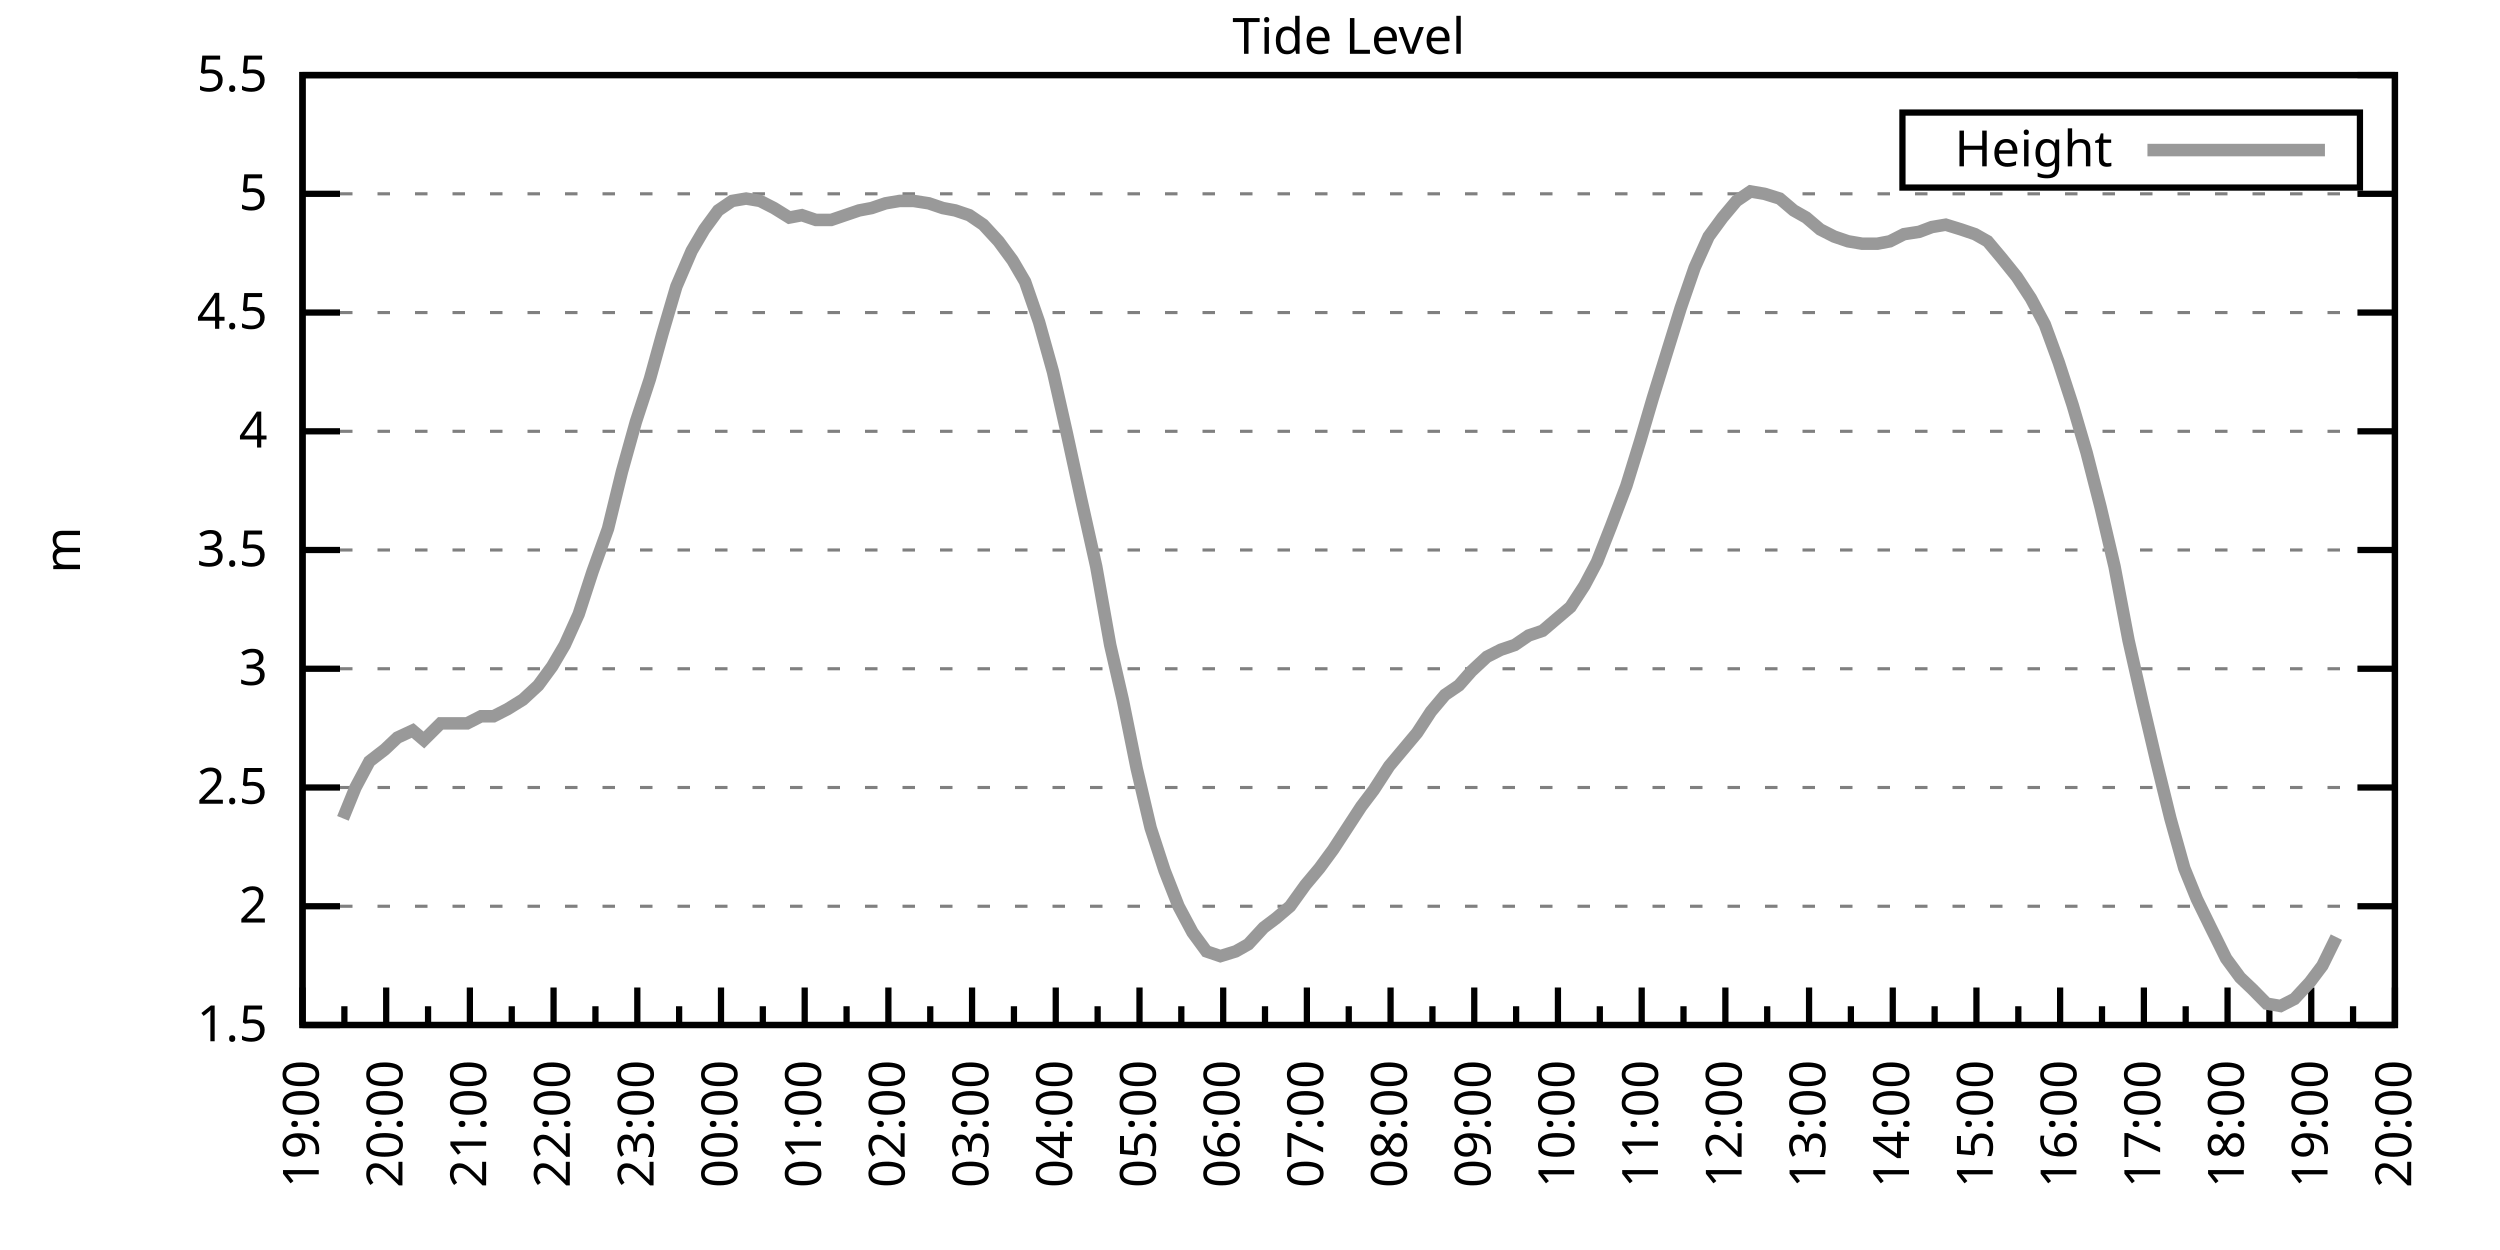
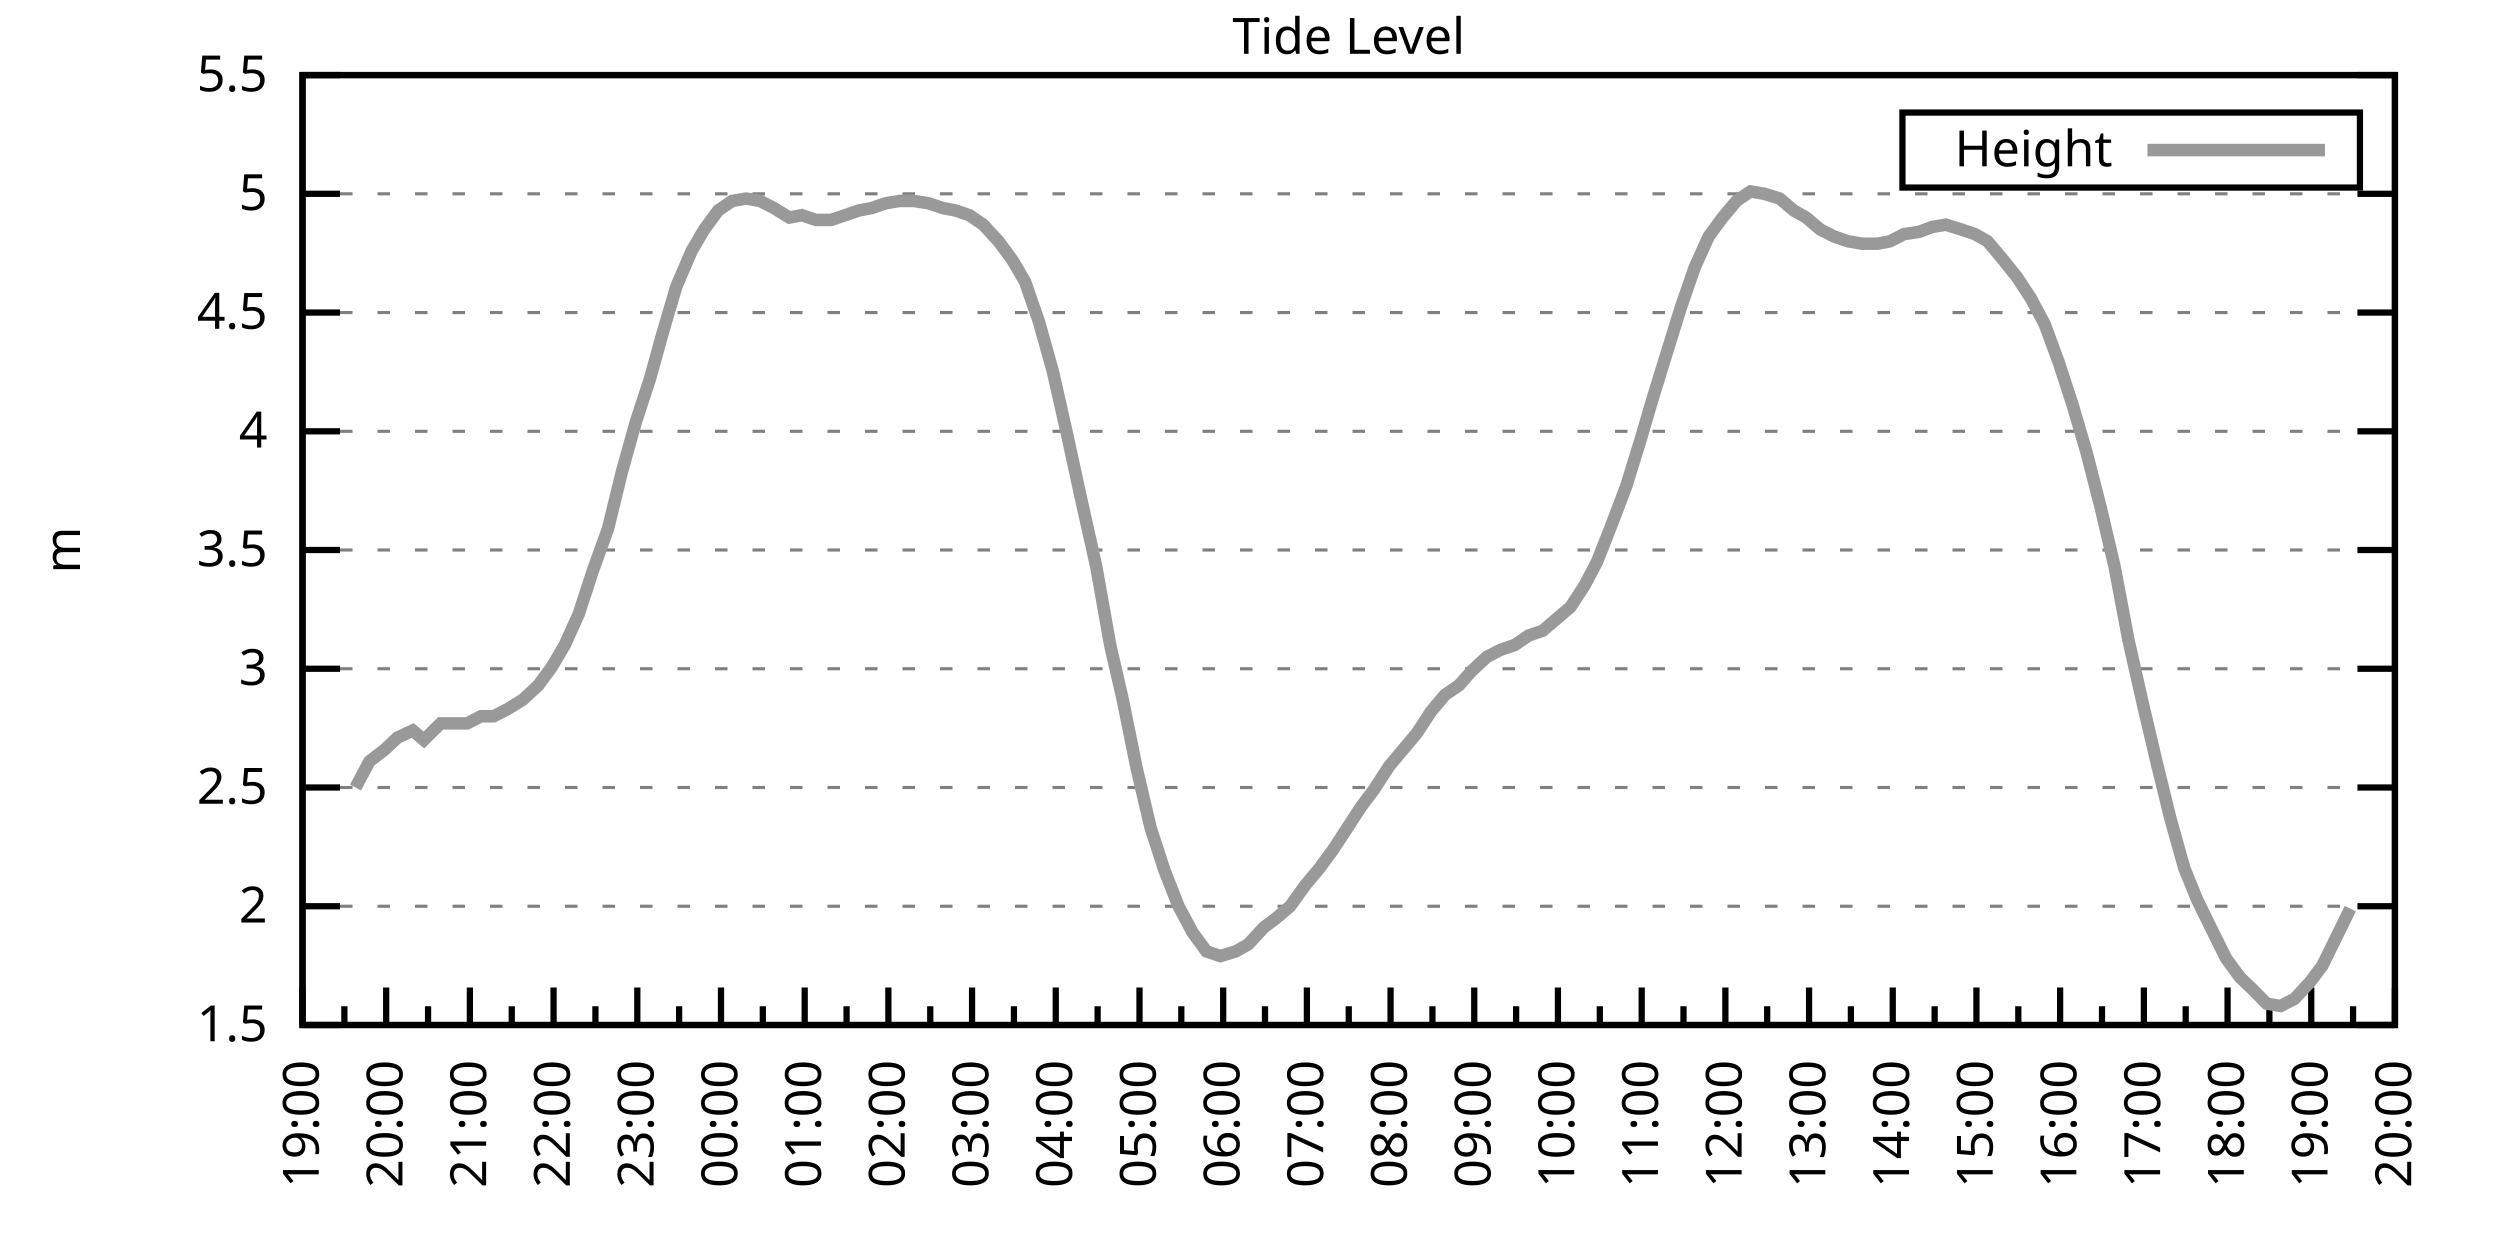
<svg xmlns="http://www.w3.org/2000/svg" xmlns:xlink="http://www.w3.org/1999/xlink" width="400" height="200" viewBox="0 0 400 200">
  <g id="gnuplot_canvas">
    <rect x="0" y="0" width="400" height="200" fill="none" />
    <defs>
      <circle id="gpDot" r="0.5" stroke-width="0.5" stroke="currentColor" />
      <path id="gpPt0" stroke-width="0.333" stroke="currentColor" d="M-1,0 h2 M0,-1 v2" />
      <path id="gpPt1" stroke-width="0.333" stroke="currentColor" d="M-1,-1 L1,1 M1,-1 L-1,1" />
      <path id="gpPt2" stroke-width="0.333" stroke="currentColor" d="M-1,0 L1,0 M0,-1 L0,1 M-1,-1 L1,1 M-1,1 L1,-1" />
      <rect id="gpPt3" stroke-width="0.333" stroke="currentColor" x="-1" y="-1" width="2" height="2" />
      <rect id="gpPt4" stroke-width="0.333" stroke="currentColor" fill="currentColor" x="-1" y="-1" width="2" height="2" />
      <circle id="gpPt5" stroke-width="0.333" stroke="currentColor" cx="0" cy="0" r="1" />
      <use xlink:href="#gpPt5" id="gpPt6" fill="currentColor" stroke="none" />
      <path id="gpPt7" stroke-width="0.333" stroke="currentColor" d="M0,-1.33 L-1.33,0.67 L1.33,0.67 z" />
      <use xlink:href="#gpPt7" id="gpPt8" fill="currentColor" stroke="none" />
      <use xlink:href="#gpPt7" id="gpPt9" stroke="currentColor" transform="rotate(180)" />
      <use xlink:href="#gpPt9" id="gpPt10" fill="currentColor" stroke="none" />
      <use xlink:href="#gpPt3" id="gpPt11" stroke="currentColor" transform="rotate(45)" />
      <use xlink:href="#gpPt11" id="gpPt12" fill="currentColor" stroke="none" />
      <path id="gpPt13" stroke-width="0.333" stroke="currentColor" d="M0,1.330 L1.265,0.411 L0.782,-1.067 L-0.782,-1.076 L-1.265,0.411 z" />
      <use xlink:href="#gpPt13" id="gpPt14" fill="currentColor" stroke="none" />
      <filter id="textbox" filterUnits="objectBoundingBox" x="0" y="0" height="1" width="1">
        <feFlood flood-color="white" flood-opacity="1" result="bgnd" />
        <feComposite in="SourceGraphic" in2="bgnd" operator="atop" />
      </filter>
      <filter id="greybox" filterUnits="objectBoundingBox" x="0" y="0" height="1" width="1">
        <feFlood flood-color="lightgrey" flood-opacity="1" result="grey" />
        <feComposite in="SourceGraphic" in2="grey" operator="atop" />
      </filter>
    </defs>
    <g fill="none" color="white" stroke="currentColor" stroke-width="1.00" stroke-linecap="butt" stroke-linejoin="miter">
</g>
    <g fill="none" color="black" stroke="currentColor" stroke-width="1.00" stroke-linecap="butt" stroke-linejoin="miter">
      <g stroke="none" shape-rendering="crispEdges">
        <polygon fill="rgb(255, 255, 255)" points="48.40,164.00 383.18,164.00 383.18,12.02 48.40,12.02 " />
      </g>
    </g>
    <g fill="none" color="black" stroke="currentColor" stroke-width="1.00" stroke-linecap="butt" stroke-linejoin="miter">
</g>
    <g fill="none" color="black" stroke="black" stroke-width="0.50" stroke-linecap="butt" stroke-linejoin="miter">
</g>
    <g fill="none" color="gray" stroke="currentColor" stroke-width="0.50" stroke-linecap="butt" stroke-linejoin="miter">
      <path stroke="gray" stroke-dasharray="2,4" class="gridline" d="M48.40,164.00 L383.19,164.00  " />
    </g>
    <g fill="none" color="gray" stroke="gray" stroke-width="1.00" stroke-linecap="butt" stroke-linejoin="miter">
</g>
    <g fill="none" color="black" stroke="currentColor" stroke-width="1.00" stroke-linecap="butt" stroke-linejoin="miter">
      <path stroke="black" d="M48.40,164.00 L54.40,164.00 M383.19,164.00 L377.19,164.00  " />
      <g transform="translate(42.80,166.60)" stroke="none" fill="black" font-family="Sans" font-size="8.00" text-anchor="end">
        <text>
          <tspan font-family="Sans"> 1.5</tspan>
        </text>
      </g>
    </g>
    <g fill="none" color="black" stroke="currentColor" stroke-width="1.00" stroke-linecap="butt" stroke-linejoin="miter">
</g>
    <g fill="none" color="black" stroke="black" stroke-width="0.50" stroke-linecap="butt" stroke-linejoin="miter">
</g>
    <g fill="none" color="gray" stroke="currentColor" stroke-width="0.50" stroke-linecap="butt" stroke-linejoin="miter">
      <path stroke="gray" stroke-dasharray="2,4" class="gridline" d="M48.40,145.00 L383.19,145.00  " />
    </g>
    <g fill="none" color="gray" stroke="gray" stroke-width="1.00" stroke-linecap="butt" stroke-linejoin="miter">
</g>
    <g fill="none" color="black" stroke="currentColor" stroke-width="1.00" stroke-linecap="butt" stroke-linejoin="miter">
      <path stroke="black" d="M48.40,145.00 L54.40,145.00 M383.19,145.00 L377.19,145.00  " />
      <g transform="translate(42.80,147.60)" stroke="none" fill="black" font-family="Sans" font-size="8.00" text-anchor="end">
        <text>
          <tspan font-family="Sans"> 2</tspan>
        </text>
      </g>
    </g>
    <g fill="none" color="black" stroke="currentColor" stroke-width="1.00" stroke-linecap="butt" stroke-linejoin="miter">
</g>
    <g fill="none" color="black" stroke="black" stroke-width="0.50" stroke-linecap="butt" stroke-linejoin="miter">
</g>
    <g fill="none" color="gray" stroke="currentColor" stroke-width="0.50" stroke-linecap="butt" stroke-linejoin="miter">
      <path stroke="gray" stroke-dasharray="2,4" class="gridline" d="M48.40,126.00 L383.19,126.00  " />
    </g>
    <g fill="none" color="gray" stroke="gray" stroke-width="1.00" stroke-linecap="butt" stroke-linejoin="miter">
</g>
    <g fill="none" color="black" stroke="currentColor" stroke-width="1.00" stroke-linecap="butt" stroke-linejoin="miter">
      <path stroke="black" d="M48.40,126.00 L54.40,126.00 M383.19,126.00 L377.19,126.00  " />
      <g transform="translate(42.80,128.60)" stroke="none" fill="black" font-family="Sans" font-size="8.00" text-anchor="end">
        <text>
          <tspan font-family="Sans"> 2.5</tspan>
        </text>
      </g>
    </g>
    <g fill="none" color="black" stroke="currentColor" stroke-width="1.00" stroke-linecap="butt" stroke-linejoin="miter">
</g>
    <g fill="none" color="black" stroke="black" stroke-width="0.50" stroke-linecap="butt" stroke-linejoin="miter">
</g>
    <g fill="none" color="gray" stroke="currentColor" stroke-width="0.50" stroke-linecap="butt" stroke-linejoin="miter">
      <path stroke="gray" stroke-dasharray="2,4" class="gridline" d="M48.40,107.00 L383.19,107.00  " />
    </g>
    <g fill="none" color="gray" stroke="gray" stroke-width="1.00" stroke-linecap="butt" stroke-linejoin="miter">
</g>
    <g fill="none" color="black" stroke="currentColor" stroke-width="1.00" stroke-linecap="butt" stroke-linejoin="miter">
      <path stroke="black" d="M48.40,107.00 L54.40,107.00 M383.19,107.00 L377.19,107.00  " />
      <g transform="translate(42.80,109.60)" stroke="none" fill="black" font-family="Sans" font-size="8.00" text-anchor="end">
        <text>
          <tspan font-family="Sans"> 3</tspan>
        </text>
      </g>
    </g>
    <g fill="none" color="black" stroke="currentColor" stroke-width="1.00" stroke-linecap="butt" stroke-linejoin="miter">
</g>
    <g fill="none" color="black" stroke="black" stroke-width="0.50" stroke-linecap="butt" stroke-linejoin="miter">
</g>
    <g fill="none" color="gray" stroke="currentColor" stroke-width="0.50" stroke-linecap="butt" stroke-linejoin="miter">
      <path stroke="gray" stroke-dasharray="2,4" class="gridline" d="M48.40,88.00 L383.19,88.00  " />
    </g>
    <g fill="none" color="gray" stroke="gray" stroke-width="1.00" stroke-linecap="butt" stroke-linejoin="miter">
</g>
    <g fill="none" color="black" stroke="currentColor" stroke-width="1.00" stroke-linecap="butt" stroke-linejoin="miter">
      <path stroke="black" d="M48.40,88.00 L54.40,88.00 M383.19,88.00 L377.19,88.00  " />
      <g transform="translate(42.80,90.60)" stroke="none" fill="black" font-family="Sans" font-size="8.00" text-anchor="end">
        <text>
          <tspan font-family="Sans"> 3.5</tspan>
        </text>
      </g>
    </g>
    <g fill="none" color="black" stroke="currentColor" stroke-width="1.00" stroke-linecap="butt" stroke-linejoin="miter">
</g>
    <g fill="none" color="black" stroke="black" stroke-width="0.50" stroke-linecap="butt" stroke-linejoin="miter">
</g>
    <g fill="none" color="gray" stroke="currentColor" stroke-width="0.50" stroke-linecap="butt" stroke-linejoin="miter">
      <path stroke="gray" stroke-dasharray="2,4" class="gridline" d="M48.40,69.01 L383.19,69.01  " />
    </g>
    <g fill="none" color="gray" stroke="gray" stroke-width="1.00" stroke-linecap="butt" stroke-linejoin="miter">
</g>
    <g fill="none" color="black" stroke="currentColor" stroke-width="1.00" stroke-linecap="butt" stroke-linejoin="miter">
      <path stroke="black" d="M48.40,69.01 L54.40,69.01 M383.19,69.01 L377.19,69.01  " />
      <g transform="translate(42.80,71.61)" stroke="none" fill="black" font-family="Sans" font-size="8.00" text-anchor="end">
        <text>
          <tspan font-family="Sans"> 4</tspan>
        </text>
      </g>
    </g>
    <g fill="none" color="black" stroke="currentColor" stroke-width="1.00" stroke-linecap="butt" stroke-linejoin="miter">
</g>
    <g fill="none" color="black" stroke="black" stroke-width="0.50" stroke-linecap="butt" stroke-linejoin="miter">
</g>
    <g fill="none" color="gray" stroke="currentColor" stroke-width="0.50" stroke-linecap="butt" stroke-linejoin="miter">
      <path stroke="gray" stroke-dasharray="2,4" class="gridline" d="M48.40,50.01 L383.19,50.01  " />
    </g>
    <g fill="none" color="gray" stroke="gray" stroke-width="1.00" stroke-linecap="butt" stroke-linejoin="miter">
</g>
    <g fill="none" color="black" stroke="currentColor" stroke-width="1.00" stroke-linecap="butt" stroke-linejoin="miter">
      <path stroke="black" d="M48.40,50.01 L54.40,50.01 M383.19,50.01 L377.19,50.01  " />
      <g transform="translate(42.80,52.61)" stroke="none" fill="black" font-family="Sans" font-size="8.00" text-anchor="end">
        <text>
          <tspan font-family="Sans"> 4.5</tspan>
        </text>
      </g>
    </g>
    <g fill="none" color="black" stroke="currentColor" stroke-width="1.00" stroke-linecap="butt" stroke-linejoin="miter">
</g>
    <g fill="none" color="black" stroke="black" stroke-width="0.50" stroke-linecap="butt" stroke-linejoin="miter">
</g>
    <g fill="none" color="gray" stroke="currentColor" stroke-width="0.50" stroke-linecap="butt" stroke-linejoin="miter">
      <path stroke="gray" stroke-dasharray="2,4" class="gridline" d="M48.40,31.01 L383.19,31.01  " />
    </g>
    <g fill="none" color="gray" stroke="gray" stroke-width="1.00" stroke-linecap="butt" stroke-linejoin="miter">
</g>
    <g fill="none" color="black" stroke="currentColor" stroke-width="1.00" stroke-linecap="butt" stroke-linejoin="miter">
      <path stroke="black" d="M48.40,31.01 L54.40,31.01 M383.19,31.01 L377.19,31.01  " />
      <g transform="translate(42.80,33.61)" stroke="none" fill="black" font-family="Sans" font-size="8.00" text-anchor="end">
        <text>
          <tspan font-family="Sans"> 5</tspan>
        </text>
      </g>
    </g>
    <g fill="none" color="black" stroke="currentColor" stroke-width="1.00" stroke-linecap="butt" stroke-linejoin="miter">
</g>
    <g fill="none" color="black" stroke="black" stroke-width="0.50" stroke-linecap="butt" stroke-linejoin="miter">
</g>
    <g fill="none" color="gray" stroke="currentColor" stroke-width="0.50" stroke-linecap="butt" stroke-linejoin="miter">
      <path stroke="gray" stroke-dasharray="2,4" class="gridline" d="M48.40,12.01 L383.19,12.01  " />
    </g>
    <g fill="none" color="gray" stroke="gray" stroke-width="1.00" stroke-linecap="butt" stroke-linejoin="miter">
</g>
    <g fill="none" color="black" stroke="currentColor" stroke-width="1.00" stroke-linecap="butt" stroke-linejoin="miter">
      <path stroke="black" d="M48.40,12.01 L54.40,12.01 M383.19,12.01 L377.19,12.01  " />
      <g transform="translate(42.80,14.61)" stroke="none" fill="black" font-family="Sans" font-size="8.00" text-anchor="end">
        <text>
          <tspan font-family="Sans"> 5.5</tspan>
        </text>
      </g>
    </g>
    <g fill="none" color="black" stroke="currentColor" stroke-width="1.00" stroke-linecap="butt" stroke-linejoin="miter">
      <path stroke="black" d="M48.40,164.00 L48.40,158.00  " />
      <g transform="translate(51.00,169.60) rotate(270)" stroke="none" fill="black" font-family="Sans" font-size="8.00" text-anchor="end">
        <text>
          <tspan font-family="Sans">19:00</tspan>
        </text>
      </g>
    </g>
    <g fill="none" color="black" stroke="currentColor" stroke-width="1.00" stroke-linecap="butt" stroke-linejoin="miter">
      <path stroke="black" d="M55.10,164.00 L55.10,161.00 M61.79,164.00 L61.79,158.00  " />
      <g transform="translate(64.39,169.60) rotate(270)" stroke="none" fill="black" font-family="Sans" font-size="8.00" text-anchor="end">
        <text>
          <tspan font-family="Sans">20:00</tspan>
        </text>
      </g>
    </g>
    <g fill="none" color="black" stroke="currentColor" stroke-width="1.00" stroke-linecap="butt" stroke-linejoin="miter">
      <path stroke="black" d="M68.49,164.00 L68.49,161.00 M75.18,164.00 L75.18,158.00  " />
      <g transform="translate(77.78,169.60) rotate(270)" stroke="none" fill="black" font-family="Sans" font-size="8.00" text-anchor="end">
        <text>
          <tspan font-family="Sans">21:00</tspan>
        </text>
      </g>
    </g>
    <g fill="none" color="black" stroke="currentColor" stroke-width="1.00" stroke-linecap="butt" stroke-linejoin="miter">
      <path stroke="black" d="M81.88,164.00 L81.88,161.00 M88.57,164.00 L88.57,158.00  " />
      <g transform="translate(91.17,169.60) rotate(270)" stroke="none" fill="black" font-family="Sans" font-size="8.00" text-anchor="end">
        <text>
          <tspan font-family="Sans">22:00</tspan>
        </text>
      </g>
    </g>
    <g fill="none" color="black" stroke="currentColor" stroke-width="1.00" stroke-linecap="butt" stroke-linejoin="miter">
      <path stroke="black" d="M95.27,164.00 L95.27,161.00 M101.97,164.00 L101.97,158.00  " />
      <g transform="translate(104.57,169.60) rotate(270)" stroke="none" fill="black" font-family="Sans" font-size="8.00" text-anchor="end">
        <text>
          <tspan font-family="Sans">23:00</tspan>
        </text>
      </g>
    </g>
    <g fill="none" color="black" stroke="currentColor" stroke-width="1.00" stroke-linecap="butt" stroke-linejoin="miter">
      <path stroke="black" d="M108.66,164.00 L108.66,161.00 M115.36,164.00 L115.36,158.00  " />
      <g transform="translate(117.96,169.60) rotate(270)" stroke="none" fill="black" font-family="Sans" font-size="8.00" text-anchor="end">
        <text>
          <tspan font-family="Sans">00:00</tspan>
        </text>
      </g>
    </g>
    <g fill="none" color="black" stroke="currentColor" stroke-width="1.00" stroke-linecap="butt" stroke-linejoin="miter">
      <path stroke="black" d="M122.05,164.00 L122.05,161.00 M128.75,164.00 L128.75,158.00  " />
      <g transform="translate(131.35,169.60) rotate(270)" stroke="none" fill="black" font-family="Sans" font-size="8.00" text-anchor="end">
        <text>
          <tspan font-family="Sans">01:00</tspan>
        </text>
      </g>
    </g>
    <g fill="none" color="black" stroke="currentColor" stroke-width="1.00" stroke-linecap="butt" stroke-linejoin="miter">
      <path stroke="black" d="M135.45,164.00 L135.45,161.00 M142.14,164.00 L142.14,158.00  " />
      <g transform="translate(144.74,169.60) rotate(270)" stroke="none" fill="black" font-family="Sans" font-size="8.00" text-anchor="end">
        <text>
          <tspan font-family="Sans">02:00</tspan>
        </text>
      </g>
    </g>
    <g fill="none" color="black" stroke="currentColor" stroke-width="1.00" stroke-linecap="butt" stroke-linejoin="miter">
      <path stroke="black" d="M148.84,164.00 L148.84,161.00 M155.53,164.00 L155.53,158.00  " />
      <g transform="translate(158.13,169.60) rotate(270)" stroke="none" fill="black" font-family="Sans" font-size="8.00" text-anchor="end">
        <text>
          <tspan font-family="Sans">03:00</tspan>
        </text>
      </g>
    </g>
    <g fill="none" color="black" stroke="currentColor" stroke-width="1.00" stroke-linecap="butt" stroke-linejoin="miter">
      <path stroke="black" d="M162.23,164.00 L162.23,161.00 M168.92,164.00 L168.92,158.00  " />
      <g transform="translate(171.52,169.60) rotate(270)" stroke="none" fill="black" font-family="Sans" font-size="8.00" text-anchor="end">
        <text>
          <tspan font-family="Sans">04:00</tspan>
        </text>
      </g>
    </g>
    <g fill="none" color="black" stroke="currentColor" stroke-width="1.00" stroke-linecap="butt" stroke-linejoin="miter">
      <path stroke="black" d="M175.62,164.00 L175.62,161.00 M182.32,164.00 L182.32,158.00  " />
      <g transform="translate(184.92,169.60) rotate(270)" stroke="none" fill="black" font-family="Sans" font-size="8.00" text-anchor="end">
        <text>
          <tspan font-family="Sans">05:00</tspan>
        </text>
      </g>
    </g>
    <g fill="none" color="black" stroke="currentColor" stroke-width="1.00" stroke-linecap="butt" stroke-linejoin="miter">
      <path stroke="black" d="M189.01,164.00 L189.01,161.00 M195.71,164.00 L195.71,158.00  " />
      <g transform="translate(198.31,169.60) rotate(270)" stroke="none" fill="black" font-family="Sans" font-size="8.00" text-anchor="end">
        <text>
          <tspan font-family="Sans">06:00</tspan>
        </text>
      </g>
    </g>
    <g fill="none" color="black" stroke="currentColor" stroke-width="1.00" stroke-linecap="butt" stroke-linejoin="miter">
      <path stroke="black" d="M202.40,164.00 L202.40,161.00 M209.10,164.00 L209.10,158.00  " />
      <g transform="translate(211.70,169.60) rotate(270)" stroke="none" fill="black" font-family="Sans" font-size="8.00" text-anchor="end">
        <text>
          <tspan font-family="Sans">07:00</tspan>
        </text>
      </g>
    </g>
    <g fill="none" color="black" stroke="currentColor" stroke-width="1.00" stroke-linecap="butt" stroke-linejoin="miter">
      <path stroke="black" d="M215.80,164.00 L215.80,161.00 M222.49,164.00 L222.49,158.00  " />
      <g transform="translate(225.09,169.60) rotate(270)" stroke="none" fill="black" font-family="Sans" font-size="8.00" text-anchor="end">
        <text>
          <tspan font-family="Sans">08:00</tspan>
        </text>
      </g>
    </g>
    <g fill="none" color="black" stroke="currentColor" stroke-width="1.00" stroke-linecap="butt" stroke-linejoin="miter">
      <path stroke="black" d="M229.19,164.00 L229.19,161.00 M235.88,164.00 L235.88,158.00  " />
      <g transform="translate(238.48,169.60) rotate(270)" stroke="none" fill="black" font-family="Sans" font-size="8.00" text-anchor="end">
        <text>
          <tspan font-family="Sans">09:00</tspan>
        </text>
      </g>
    </g>
    <g fill="none" color="black" stroke="currentColor" stroke-width="1.00" stroke-linecap="butt" stroke-linejoin="miter">
      <path stroke="black" d="M242.58,164.00 L242.58,161.00 M249.27,164.00 L249.27,158.00  " />
      <g transform="translate(251.87,169.60) rotate(270)" stroke="none" fill="black" font-family="Sans" font-size="8.00" text-anchor="end">
        <text>
          <tspan font-family="Sans">10:00</tspan>
        </text>
      </g>
    </g>
    <g fill="none" color="black" stroke="currentColor" stroke-width="1.00" stroke-linecap="butt" stroke-linejoin="miter">
      <path stroke="black" d="M255.97,164.00 L255.97,161.00 M262.67,164.00 L262.67,158.00  " />
      <g transform="translate(265.27,169.60) rotate(270)" stroke="none" fill="black" font-family="Sans" font-size="8.00" text-anchor="end">
        <text>
          <tspan font-family="Sans">11:00</tspan>
        </text>
      </g>
    </g>
    <g fill="none" color="black" stroke="currentColor" stroke-width="1.00" stroke-linecap="butt" stroke-linejoin="miter">
      <path stroke="black" d="M269.36,164.00 L269.36,161.00 M276.06,164.00 L276.06,158.00  " />
      <g transform="translate(278.66,169.60) rotate(270)" stroke="none" fill="black" font-family="Sans" font-size="8.00" text-anchor="end">
        <text>
          <tspan font-family="Sans">12:00</tspan>
        </text>
      </g>
    </g>
    <g fill="none" color="black" stroke="currentColor" stroke-width="1.00" stroke-linecap="butt" stroke-linejoin="miter">
      <path stroke="black" d="M282.75,164.00 L282.75,161.00 M289.45,164.00 L289.45,158.00  " />
      <g transform="translate(292.05,169.60) rotate(270)" stroke="none" fill="black" font-family="Sans" font-size="8.00" text-anchor="end">
        <text>
          <tspan font-family="Sans">13:00</tspan>
        </text>
      </g>
    </g>
    <g fill="none" color="black" stroke="currentColor" stroke-width="1.00" stroke-linecap="butt" stroke-linejoin="miter">
      <path stroke="black" d="M296.14,164.00 L296.14,161.00 M302.84,164.00 L302.84,158.00  " />
      <g transform="translate(305.44,169.60) rotate(270)" stroke="none" fill="black" font-family="Sans" font-size="8.00" text-anchor="end">
        <text>
          <tspan font-family="Sans">14:00</tspan>
        </text>
      </g>
    </g>
    <g fill="none" color="black" stroke="currentColor" stroke-width="1.00" stroke-linecap="butt" stroke-linejoin="miter">
      <path stroke="black" d="M309.54,164.00 L309.54,161.00 M316.23,164.00 L316.23,158.00  " />
      <g transform="translate(318.83,169.60) rotate(270)" stroke="none" fill="black" font-family="Sans" font-size="8.00" text-anchor="end">
        <text>
          <tspan font-family="Sans">15:00</tspan>
        </text>
      </g>
    </g>
    <g fill="none" color="black" stroke="currentColor" stroke-width="1.00" stroke-linecap="butt" stroke-linejoin="miter">
      <path stroke="black" d="M322.93,164.00 L322.93,161.00 M329.62,164.00 L329.62,158.00  " />
      <g transform="translate(332.22,169.60) rotate(270)" stroke="none" fill="black" font-family="Sans" font-size="8.00" text-anchor="end">
        <text>
          <tspan font-family="Sans">16:00</tspan>
        </text>
      </g>
    </g>
    <g fill="none" color="black" stroke="currentColor" stroke-width="1.00" stroke-linecap="butt" stroke-linejoin="miter">
      <path stroke="black" d="M336.32,164.00 L336.32,161.00 M343.02,164.00 L343.02,158.00  " />
      <g transform="translate(345.62,169.60) rotate(270)" stroke="none" fill="black" font-family="Sans" font-size="8.00" text-anchor="end">
        <text>
          <tspan font-family="Sans">17:00</tspan>
        </text>
      </g>
    </g>
    <g fill="none" color="black" stroke="currentColor" stroke-width="1.00" stroke-linecap="butt" stroke-linejoin="miter">
      <path stroke="black" d="M349.71,164.00 L349.71,161.00 M356.41,164.00 L356.41,158.00  " />
      <g transform="translate(359.01,169.60) rotate(270)" stroke="none" fill="black" font-family="Sans" font-size="8.00" text-anchor="end">
        <text>
          <tspan font-family="Sans">18:00</tspan>
        </text>
      </g>
    </g>
    <g fill="none" color="black" stroke="currentColor" stroke-width="1.00" stroke-linecap="butt" stroke-linejoin="miter">
      <path stroke="black" d="M363.10,164.00 L363.10,161.00 M369.80,164.00 L369.80,158.00  " />
      <g transform="translate(372.40,169.60) rotate(270)" stroke="none" fill="black" font-family="Sans" font-size="8.00" text-anchor="end">
        <text>
          <tspan font-family="Sans">19:00</tspan>
        </text>
      </g>
    </g>
    <g fill="none" color="black" stroke="currentColor" stroke-width="1.00" stroke-linecap="butt" stroke-linejoin="miter">
      <path stroke="black" d="M376.49,164.00 L376.49,161.00 M383.19,164.00 L383.19,158.00  " />
      <g transform="translate(385.79,169.60) rotate(270)" stroke="none" fill="black" font-family="Sans" font-size="8.00" text-anchor="end">
        <text>
          <tspan font-family="Sans">20:00</tspan>
        </text>
      </g>
    </g>
    <g fill="none" color="black" stroke="currentColor" stroke-width="1.00" stroke-linecap="butt" stroke-linejoin="miter">
</g>
    <g fill="none" color="black" stroke="currentColor" stroke-width="1.00" stroke-linecap="butt" stroke-linejoin="miter">
      <path stroke="black" d="M48.40,12.01 L48.40,164.00 L383.19,164.00 L383.19,12.01 L48.40,12.01 Z  " />
    </g>
    <g fill="none" color="black" stroke="currentColor" stroke-width="1.00" stroke-linecap="butt" stroke-linejoin="miter">
      <g transform="translate(12.80,88.01) rotate(270)" stroke="none" fill="black" font-family="Sans" font-size="8.00" text-anchor="middle">
        <text>
          <tspan font-family="Sans">m</tspan>
        </text>
      </g>
    </g>
    <g fill="none" color="black" stroke="currentColor" stroke-width="1.00" stroke-linecap="butt" stroke-linejoin="miter">
</g>
    <g fill="none" color="black" stroke="currentColor" stroke-width="1.00" stroke-linecap="butt" stroke-linejoin="miter">
      <path stroke="black" d="M304.39,30.01 L304.39,18.01 L377.59,18.01 L377.59,30.01 L304.39,30.01 Z  " />
    </g>
    <g id="Tide_level_plot_1">
      <g fill="none" color="white" stroke="black" stroke-width="2.00" stroke-linecap="butt" stroke-linejoin="miter">
</g>
      <g fill="none" color="black" stroke="currentColor" stroke-width="2.00" stroke-linecap="butt" stroke-linejoin="miter">
        <g transform="translate(337.99,26.61)" stroke="none" fill="black" font-family="Sans" font-size="8.00" text-anchor="end">
          <text>
            <tspan font-family="Sans">Height</tspan>
          </text>
        </g>
      </g>
      <g fill="none" color="black" stroke="currentColor" stroke-width="2.00" stroke-linecap="butt" stroke-linejoin="miter">
-         <path stroke="rgb(153, 153, 153)" d="M343.59,24.01 L371.99,24.01 M54.87,130.94 L56.88,126.00 L59.11,121.82 L61.57,119.92 L63.58,118.02 L66.03,116.88   L67.82,118.40 L70.50,115.74 L72.73,115.74 L74.74,115.74 L76.97,114.60 L78.98,114.60 L81.21,113.46 L83.66,111.94   L86.12,109.66 L88.35,106.62 L90.36,103.20 L92.59,98.26 L94.82,91.42 L97.28,84.59 L99.51,75.47 L101.74,67.49   L103.98,60.65 L105.98,53.43 L108.22,45.83 L110.67,40.13 L112.68,36.71 L114.91,33.67 L117.14,32.15 L119.38,31.77   L121.61,32.15 L123.84,33.29 L126.29,34.81 L128.30,34.43 L130.54,35.19 L132.99,35.19 L135.22,34.43 L137.45,33.67   L139.46,33.29 L141.69,32.53 L143.93,32.15 L146.16,32.15 L148.61,32.53 L150.85,33.29 L152.85,33.67 L155.09,34.43   L157.32,35.95 L159.77,38.61 L162.01,41.65 L164.01,45.07 L166.25,51.53 L168.48,59.51 L170.71,69.39 L172.94,79.65   L175.40,90.66 L177.63,103.20 L179.64,111.94 L181.87,122.96 L184.10,132.46 L186.33,139.30 L188.57,145.00 L190.80,149.18   L193.03,152.22 L195.26,152.98 L197.72,152.22 L199.73,151.08 L202.18,148.42 L204.19,146.90 L206.42,145.00 L208.88,141.58   L211.11,138.92 L213.34,135.88 L215.57,132.46 L217.80,129.04 L219.81,126.38 L222.27,122.58 L224.50,119.92 L226.73,117.26   L228.96,113.84 L231.20,111.18 L233.43,109.66 L235.44,107.38 L237.89,105.10 L240.12,103.96 L242.36,103.20 L244.59,101.68   L246.82,100.92 L249.05,99.02 L251.28,97.12 L253.51,93.70 L255.52,89.90 L257.76,84.21 L260.21,77.75 L262.44,70.53   L264.45,63.69 L266.68,56.47 L268.92,49.25 L271.15,42.79 L273.38,37.85 L275.61,34.81 L277.84,32.15 L280.07,30.63   L282.31,31.01 L284.76,31.77 L286.99,33.67 L289.00,34.81 L291.23,36.71 L293.47,37.85 L295.70,38.61 L297.93,38.99   L300.39,38.99 L302.39,38.61 L304.63,37.47 L307.08,37.09 L309.09,36.33 L311.32,35.95 L313.78,36.71 L316.01,37.47   L318.02,38.61 L320.25,41.27 L322.70,44.31 L324.94,47.73 L327.17,51.91 L329.40,57.99 L331.63,64.83 L333.86,72.43   L336.10,81.17 L338.33,90.66 L340.56,102.44 L342.79,112.32 L345.02,121.82 L347.26,130.94 L349.49,138.92 L351.50,143.86   L353.73,148.42 L356.18,153.36 L358.42,156.40 L360.42,158.30 L362.66,160.58 L364.89,160.96 L367.12,159.82 L369.58,157.16   L371.58,154.50 L373.82,149.94  " />
+         <path stroke="rgb(153, 153, 153)" d="M343.59,24.01 L371.99,24.01 M56.88,126.00 L59.11,121.82 L61.57,119.92 L63.58,118.02 L66.03,116.88 L67.82,118.40   L70.50,115.74 L72.73,115.74 L74.74,115.74 L76.97,114.60 L78.98,114.60 L81.21,113.46 L83.66,111.94 L86.12,109.66   L88.35,106.62 L90.36,103.20 L92.59,98.26 L94.82,91.42 L97.28,84.59 L99.51,75.47 L101.74,67.49 L103.98,60.65   L105.98,53.43 L108.22,45.83 L110.67,40.13 L112.68,36.71 L114.91,33.67 L117.14,32.15 L119.38,31.77 L121.61,32.15   L123.84,33.29 L126.29,34.81 L128.30,34.43 L130.54,35.19 L132.99,35.19 L135.22,34.43 L137.45,33.67 L139.46,33.29   L141.69,32.53 L143.93,32.15 L146.16,32.15 L148.61,32.53 L150.85,33.29 L152.85,33.67 L155.09,34.43 L157.32,35.95   L159.77,38.61 L162.01,41.65 L164.01,45.07 L166.25,51.53 L168.48,59.51 L170.71,69.39 L172.94,79.65 L175.40,90.66   L177.63,103.20 L179.64,111.94 L181.87,122.96 L184.10,132.46 L186.33,139.30 L188.57,145.00 L190.80,149.18 L193.03,152.22   L195.26,152.98 L197.72,152.22 L199.73,151.08 L202.18,148.42 L204.19,146.90 L206.42,145.00 L208.88,141.58 L211.11,138.92   L213.34,135.88 L215.57,132.46 L217.80,129.04 L219.81,126.38 L222.27,122.58 L224.50,119.92 L226.73,117.26 L228.96,113.84   L231.20,111.18 L233.43,109.66 L235.44,107.38 L237.89,105.10 L240.12,103.96 L242.36,103.20 L244.59,101.68 L246.82,100.92   L249.05,99.02 L251.28,97.12 L253.51,93.70 L255.52,89.90 L257.76,84.21 L260.21,77.75 L262.44,70.53 L264.45,63.69   L266.68,56.47 L268.92,49.25 L271.15,42.79 L273.38,37.85 L275.61,34.81 L277.84,32.15 L280.07,30.63 L282.31,31.01   L284.76,31.77 L286.99,33.67 L289.00,34.81 L291.23,36.71 L293.47,37.85 L295.70,38.61 L297.93,38.99 L300.39,38.99   L302.39,38.61 L304.63,37.47 L307.08,37.09 L309.09,36.33 L311.32,35.95 L313.78,36.71 L316.01,37.47 L318.02,38.61   L320.25,41.27 L322.70,44.31 L324.94,47.73 L327.17,51.91 L329.40,57.99 L331.63,64.83 L333.86,72.43 L336.10,81.17   L338.33,90.66 L340.56,102.44 L342.79,112.32 L345.02,121.82 L347.26,130.94 L349.49,138.92 L351.50,143.86 L353.73,148.42   L356.18,153.36 L358.42,156.40 L360.42,158.30 L362.66,160.58 L364.89,160.96 L367.12,159.82 L369.58,157.16 L371.58,154.50   L373.82,149.94 L376.05,145.38  " />
      </g>
    </g>
    <g fill="none" color="black" stroke="currentColor" stroke-width="2.00" stroke-linecap="butt" stroke-linejoin="miter">
</g>
    <g fill="none" color="black" stroke="black" stroke-width="1.00" stroke-linecap="butt" stroke-linejoin="miter">
</g>
    <g fill="none" color="black" stroke="currentColor" stroke-width="1.00" stroke-linecap="butt" stroke-linejoin="miter">
      <path stroke="black" d="M48.40,12.01 L48.40,164.00 L383.19,164.00 L383.19,12.01 L48.40,12.01 Z  " />
    </g>
    <g fill="none" color="black" stroke="currentColor" stroke-width="1.00" stroke-linecap="butt" stroke-linejoin="miter">
      <g transform="translate(215.79,8.61)" stroke="none" fill="black" font-family="Sans" font-size="8.00" text-anchor="middle">
        <text>
          <tspan font-family="Sans">Tide Level</tspan>
        </text>
      </g>
    </g>
    <g fill="none" color="black" stroke="currentColor" stroke-width="1.00" stroke-linecap="butt" stroke-linejoin="miter">
</g>
  </g>
</svg>
